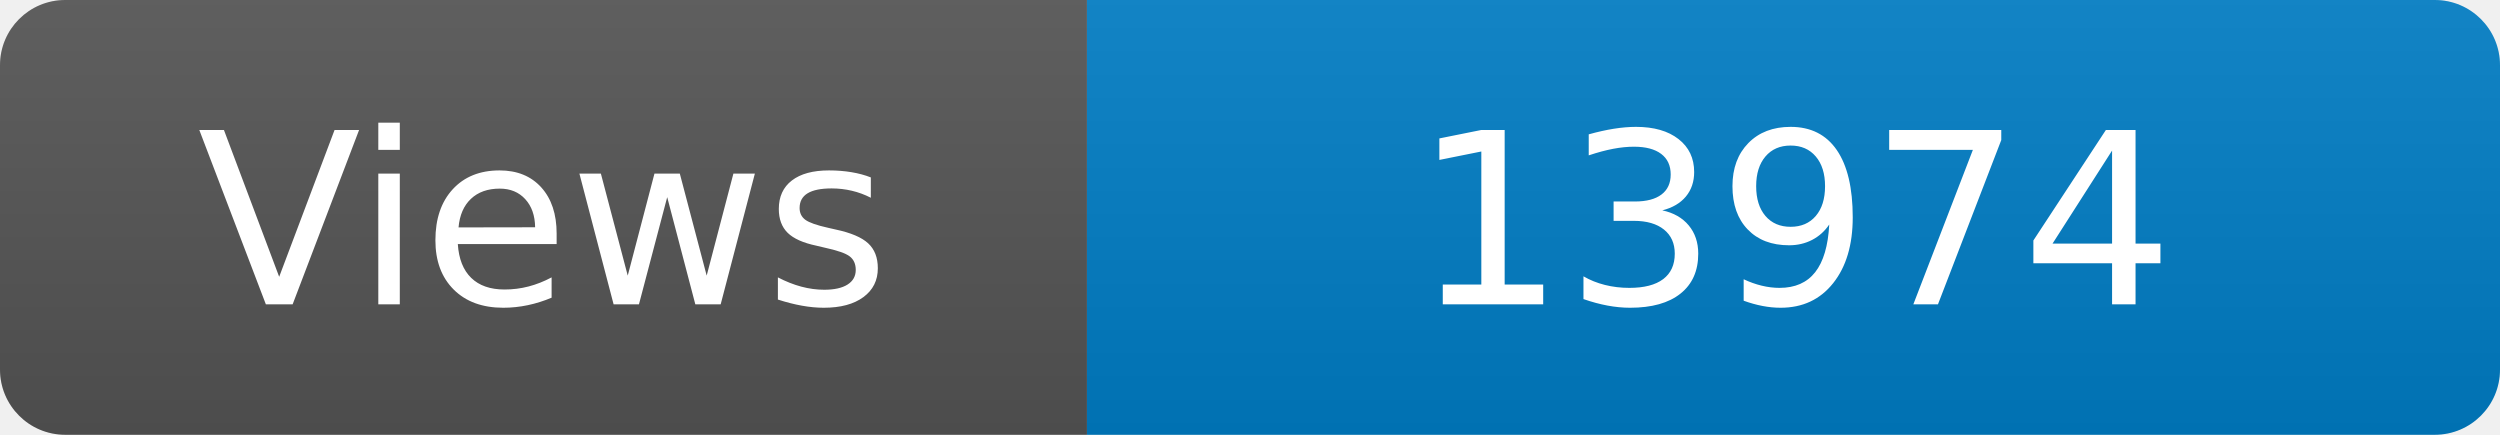
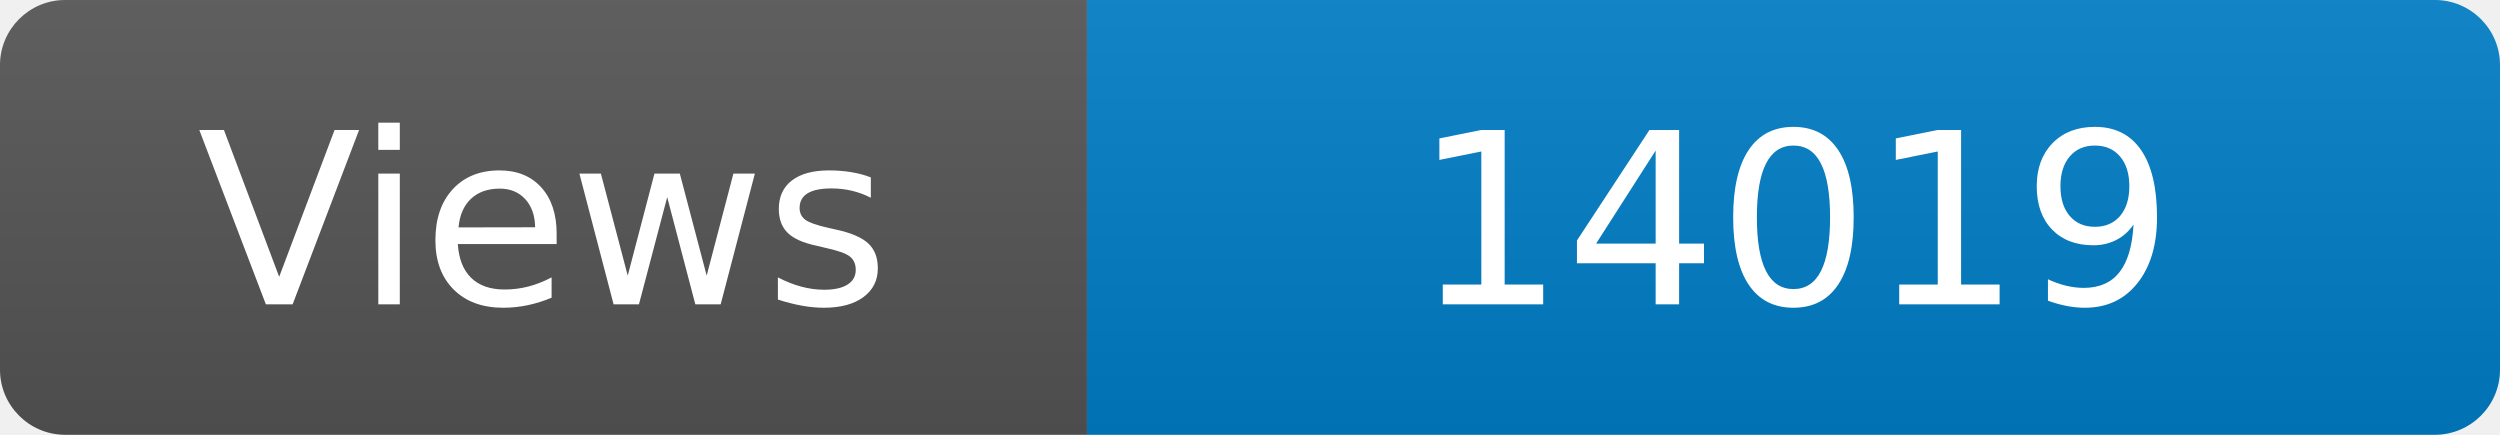
<svg xmlns="http://www.w3.org/2000/svg" width="115" height="20" role="img" aria-label="Maintained?: yes">
  <linearGradient id="s" x2="0" y2="100%">
    <stop offset="0" stop-color="#bbb" stop-opacity=".1" />
    <stop offset="1" stop-opacity=".1" />
  </linearGradient>
  <clipPath id="r">
    <rect width="115" height="20" rx="3" fill="#fff" />
  </clipPath>
  <g clip-path="url(#r)">
    <rect width="50" height="20" fill="#555" />
    <rect x="50" width="160" height="20" fill="#007ec6" />
    <rect width="115" height="20" fill="url(#s)" />
  </g>
  <g fill="#fff" text-anchor="middle" font-family="Verdana,Geneva,DejaVu Sans,sans-serif" font-size="110">
    <text x="250" y="140" transform="scale(.1)" fill="#fff">Views</text>
-     <text x="825" y="140" transform="scale(.1)" fill="#fff">13974</text>
+     <text x="825" y="140" transform="scale(.1)" fill="#fff">14019</text>
  </g>
</svg>
